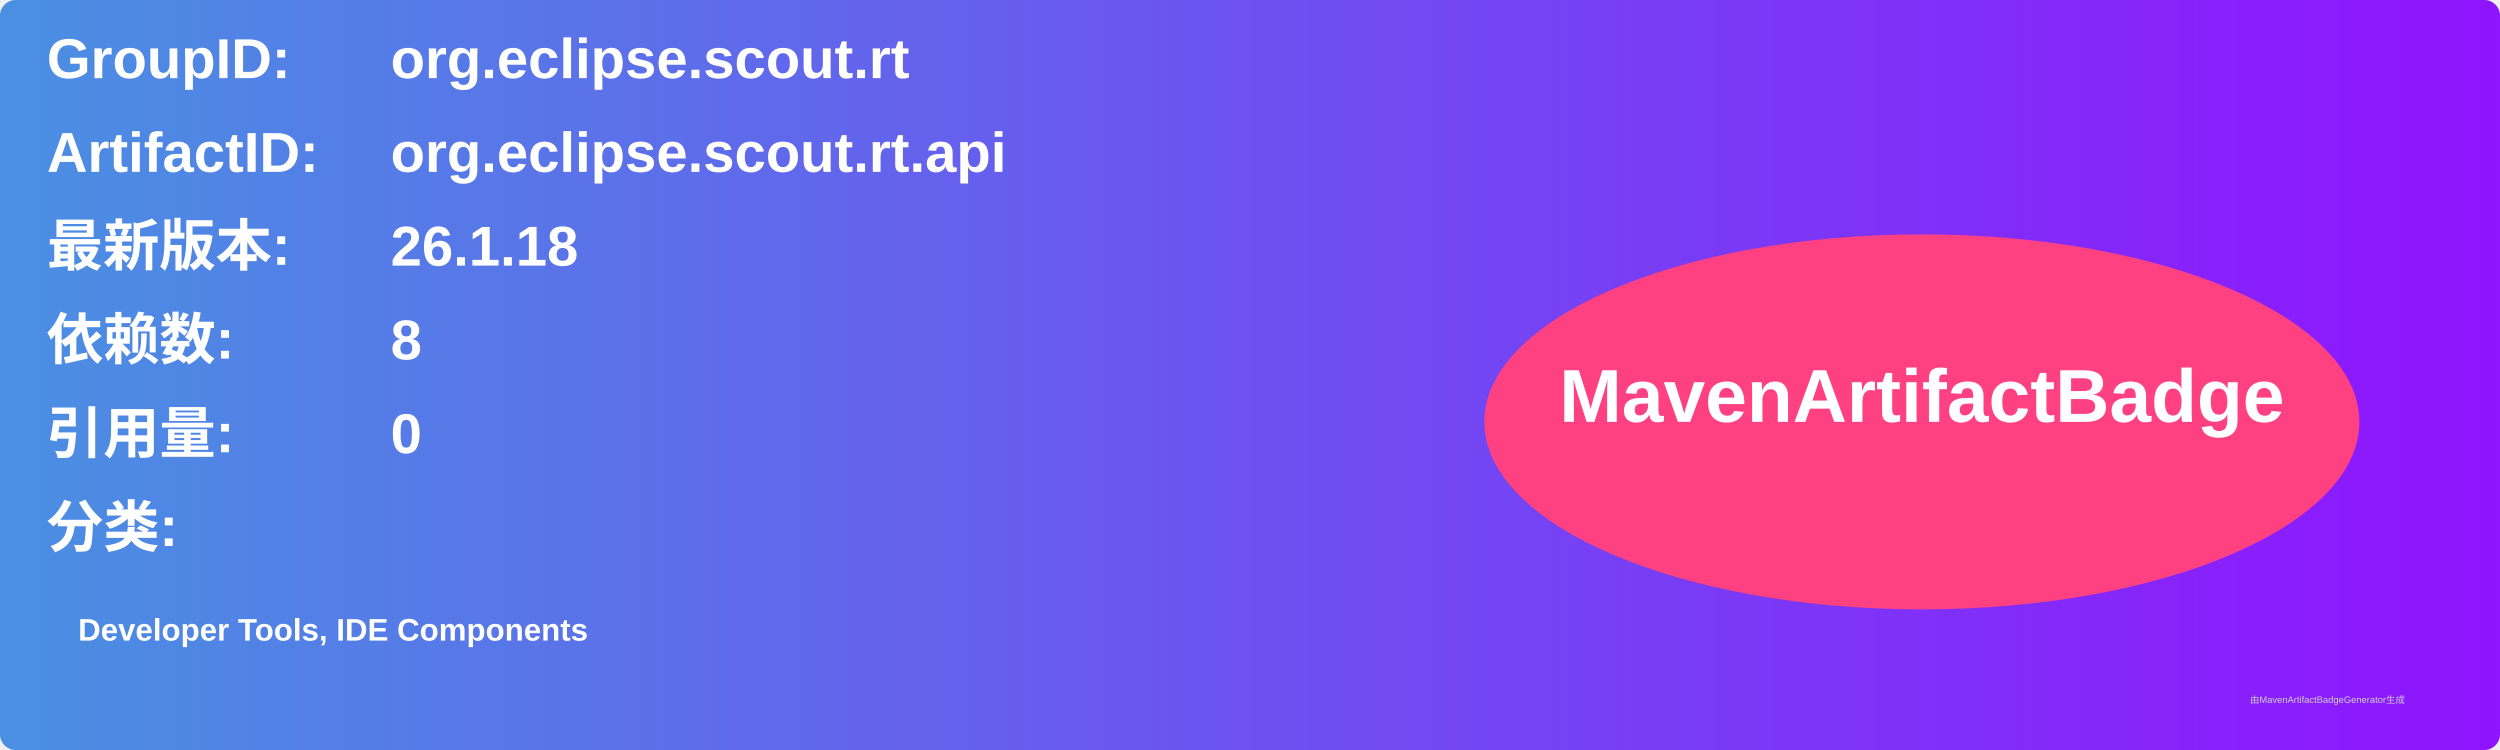
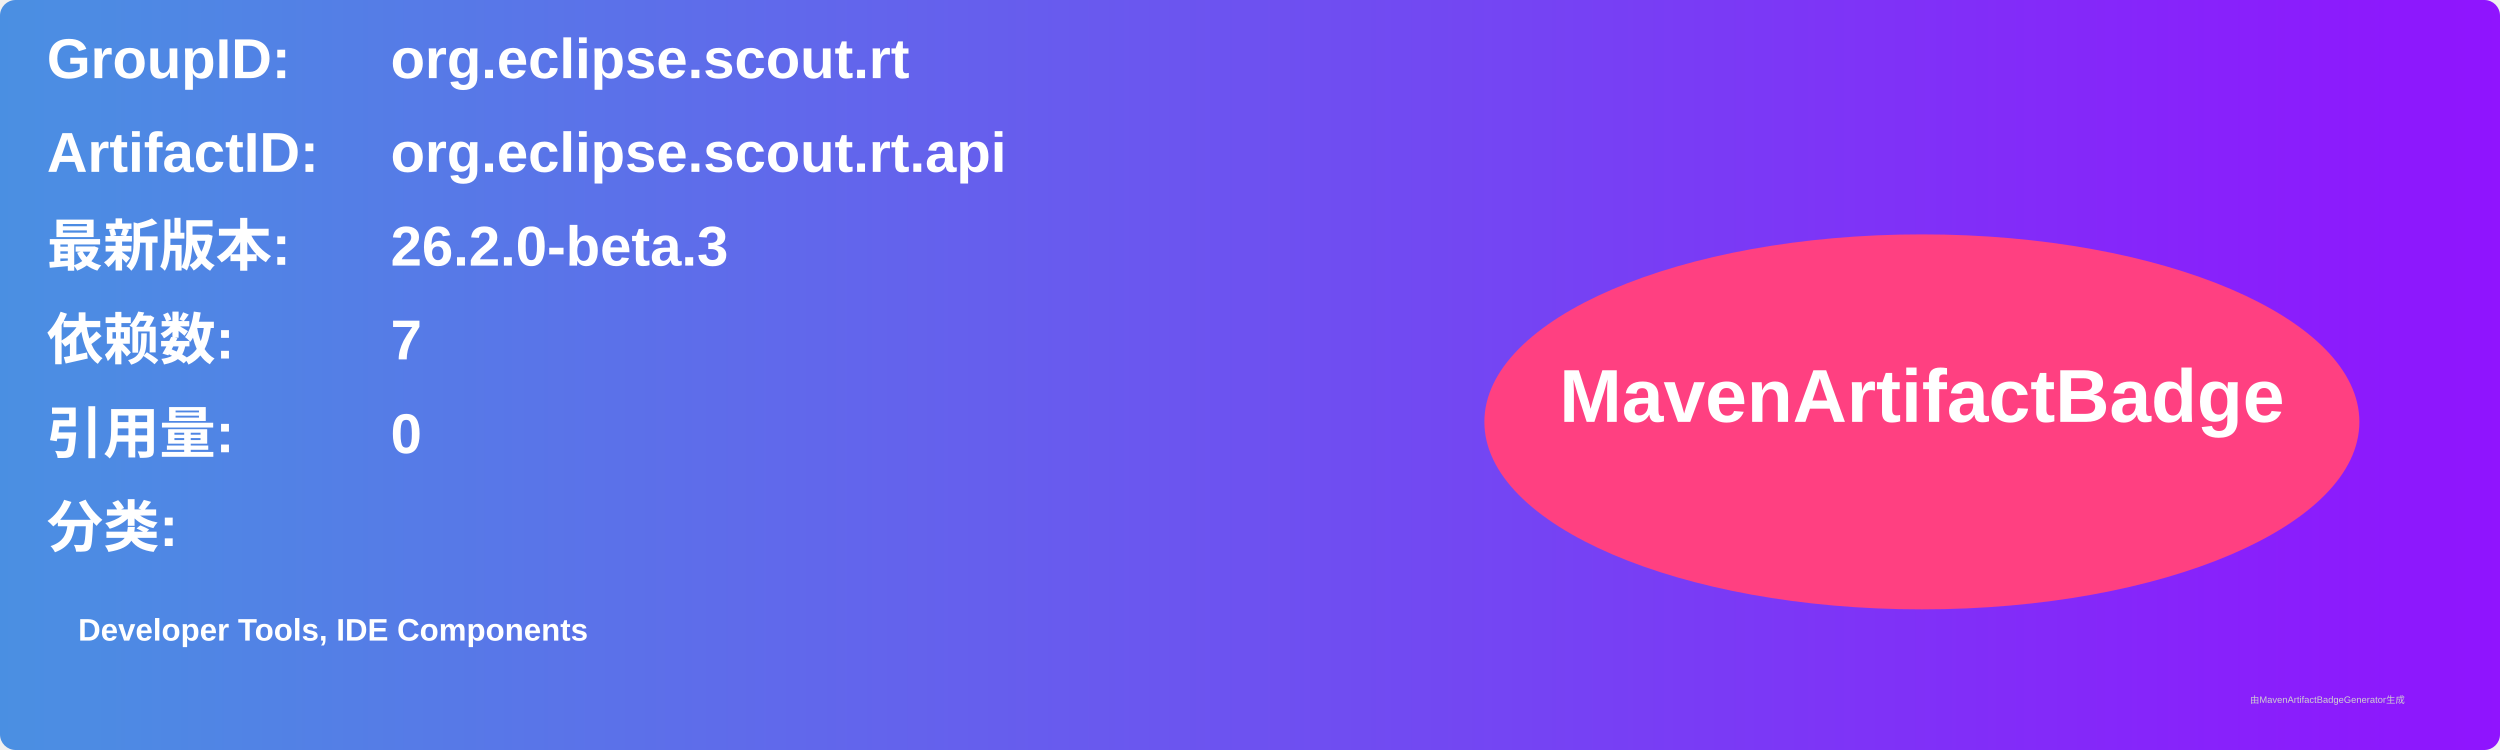
<svg xmlns="http://www.w3.org/2000/svg" width="800" height="240" viewBox="0 0 800 240">
  <linearGradient id="grad" x1="0%" y1="0%" x2="100%" y2="0%">
    <stop offset="0%" stop-color="#4a90e2" />
    <stop offset="100%" stop-color="#9013fe" />
  </linearGradient>
  <rect width="100%" height="100%" rx="5" ry="5" fill="url(#grad)" />
  <g transform="translate(15, 15)">
    <text x="0" y="10" font-family="Arial" font-size="18" fill="white" font-weight="bold" width="260">GroupID:</text>
    <text x="110" y="10" font-family="Arial" font-size="18" fill="white" font-weight="bold" width="460">org.eclipse.scout.rt</text>
    <text x="0" y="40" font-family="Arial" font-size="18" fill="white" font-weight="bold" width="260">ArtifactID:</text>
    <text x="110" y="40" font-family="Arial" font-size="18" fill="white" font-weight="bold" width="460">org.eclipse.scout.rt.api</text>
    <text x="0" y="70" font-family="Arial" font-size="18" fill="white" font-weight="bold">最新版本:</text>
    <text x="110" y="70" font-family="Arial" font-size="18" fill="white" font-weight="bold">
-       <tspan font-weight="bold">26.1.18</tspan>
+       <tspan font-weight="bold">26.2.0-beta.3</tspan>
    </text>
    <text x="0" y="100" font-family="Arial" font-size="18" fill="white" font-weight="bold">依赖数: </text>
    <text x="110" y="100" font-family="Arial" font-size="18" fill="white">
-       <tspan font-weight="bold">8</tspan>
+       <tspan font-weight="bold">7</tspan>
    </text>
    <text x="0" y="130" font-family="Arial" font-size="18" fill="white" font-weight="bold">引用量: </text>
    <text x="110" y="130" font-family="Arial" font-size="18" fill="white">
      <tspan font-weight="bold">0</tspan>
    </text>
    <text x="0" y="160" font-family="Arial" font-size="18" fill="white" font-weight="bold">分类:</text>
    <text x="10" y="190" font-family="Arial" font-size="10" fill="white">
      <tspan font-weight="bold">Developer Tools, IDE Components</tspan>
    </text>
    <ellipse cx="600" cy="120" rx="140" ry="60" fill="#ff4081" />
    <text x="600" y="120" text-anchor="middle" font-family="Arial" font-size="24" fill="white" font-weight="bold">MavenArtifactBadge</text>
  </g>
  <text x="720" y="225" font-family="Arial" font-size="3" fill="#d0d0d0">由MavenArtifactBadgeGenerator生成</text>
</svg>
